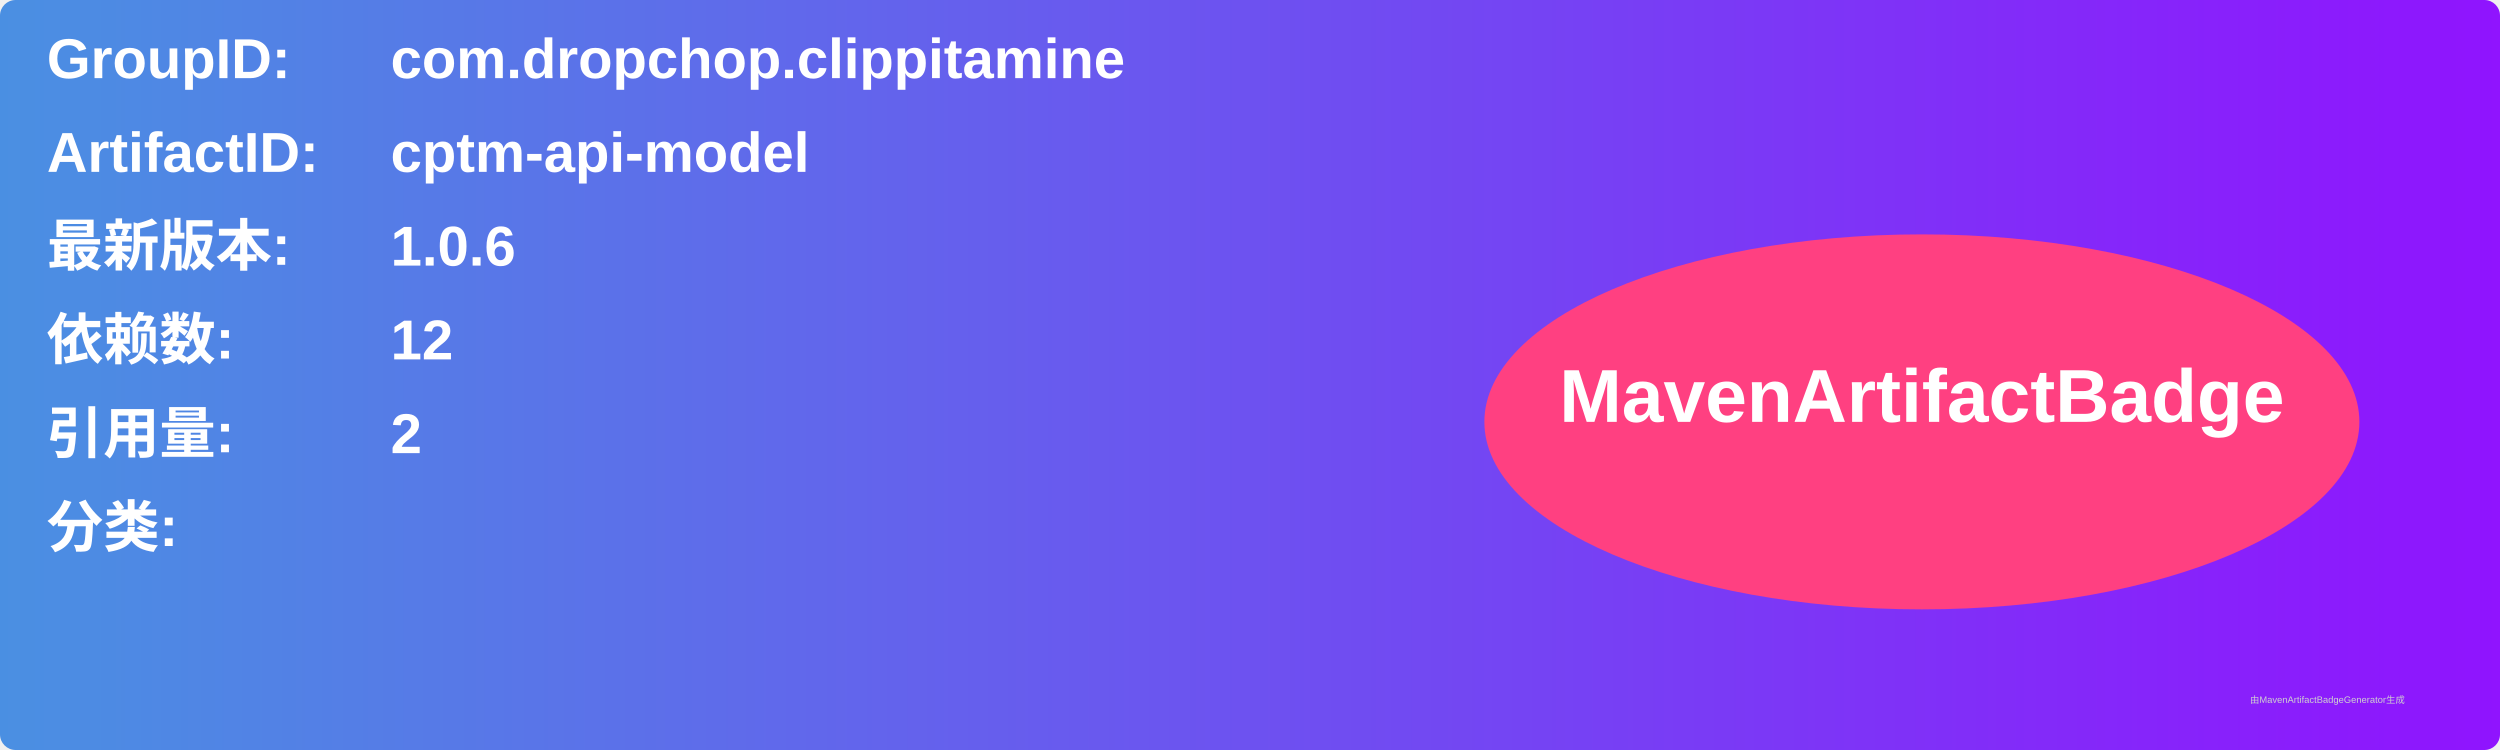
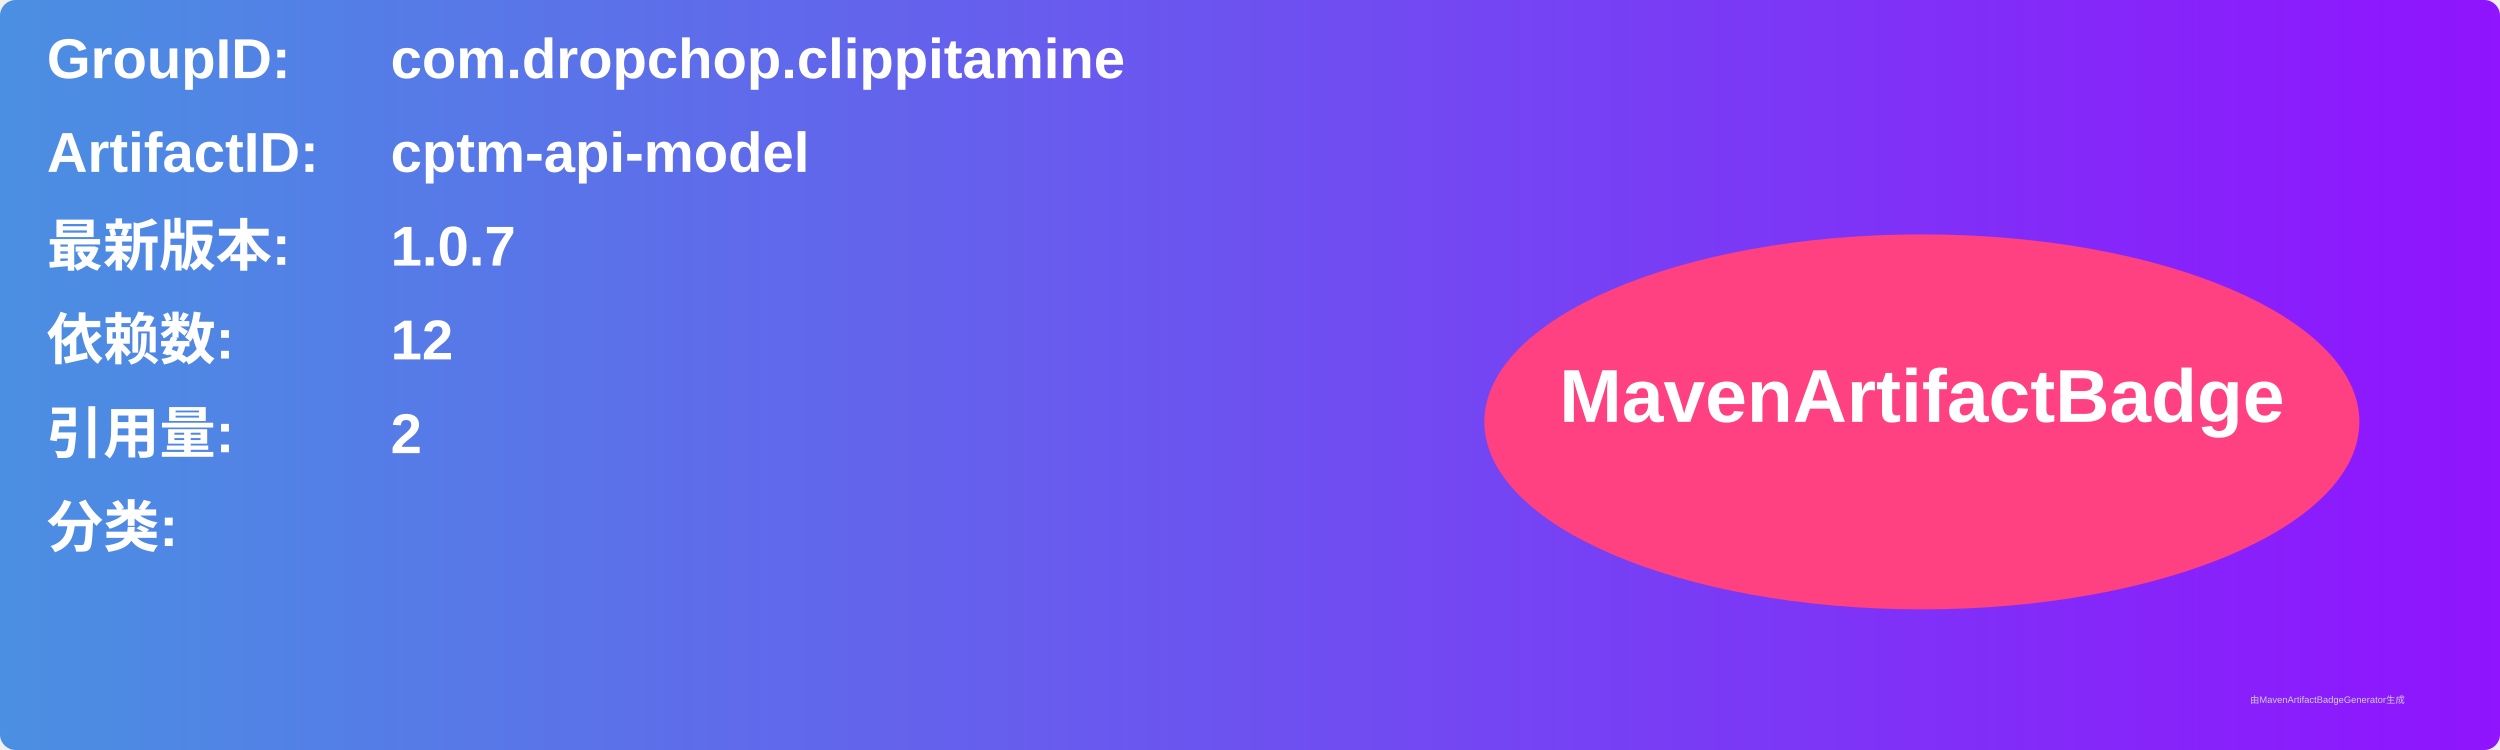
<svg xmlns="http://www.w3.org/2000/svg" width="800" height="240" viewBox="0 0 800 240">
  <linearGradient id="grad" x1="0%" y1="0%" x2="100%" y2="0%">
    <stop offset="0%" stop-color="#4a90e2" />
    <stop offset="100%" stop-color="#9013fe" />
  </linearGradient>
  <rect width="100%" height="100%" rx="5" ry="5" fill="url(#grad)" />
  <g transform="translate(15, 15)">
    <text x="0" y="10" font-family="Arial" font-size="18" fill="white" font-weight="bold" width="260">GroupID:</text>
    <text x="110" y="10" font-family="Arial" font-size="18" fill="white" font-weight="bold" width="460">com.dropchop.clippitamine</text>
    <text x="0" y="40" font-family="Arial" font-size="18" fill="white" font-weight="bold" width="260">ArtifactID:</text>
    <text x="110" y="40" font-family="Arial" font-size="18" fill="white" font-weight="bold" width="460">cptm-api-model</text>
    <text x="0" y="70" font-family="Arial" font-size="18" fill="white" font-weight="bold">最新版本:</text>
    <text x="110" y="70" font-family="Arial" font-size="18" fill="white" font-weight="bold">
-       <tspan font-weight="bold">1.0.6</tspan>
+       <tspan font-weight="bold">1.0.7</tspan>
    </text>
    <text x="0" y="100" font-family="Arial" font-size="18" fill="white" font-weight="bold">依赖数: </text>
    <text x="110" y="100" font-family="Arial" font-size="18" fill="white">
      <tspan font-weight="bold">12</tspan>
    </text>
    <text x="0" y="130" font-family="Arial" font-size="18" fill="white" font-weight="bold">引用量: </text>
    <text x="110" y="130" font-family="Arial" font-size="18" fill="white">
      <tspan font-weight="bold">2</tspan>
    </text>
    <text x="0" y="160" font-family="Arial" font-size="18" fill="white" font-weight="bold">分类:</text>
    <text x="10" y="190" font-family="Arial" font-size="10" fill="white">
      <tspan font-weight="bold" />
    </text>
    <ellipse cx="600" cy="120" rx="140" ry="60" fill="#ff4081" />
    <text x="600" y="120" text-anchor="middle" font-family="Arial" font-size="24" fill="white" font-weight="bold">MavenArtifactBadge</text>
  </g>
  <text x="720" y="225" font-family="Arial" font-size="3" fill="#d0d0d0">由MavenArtifactBadgeGenerator生成</text>
</svg>
